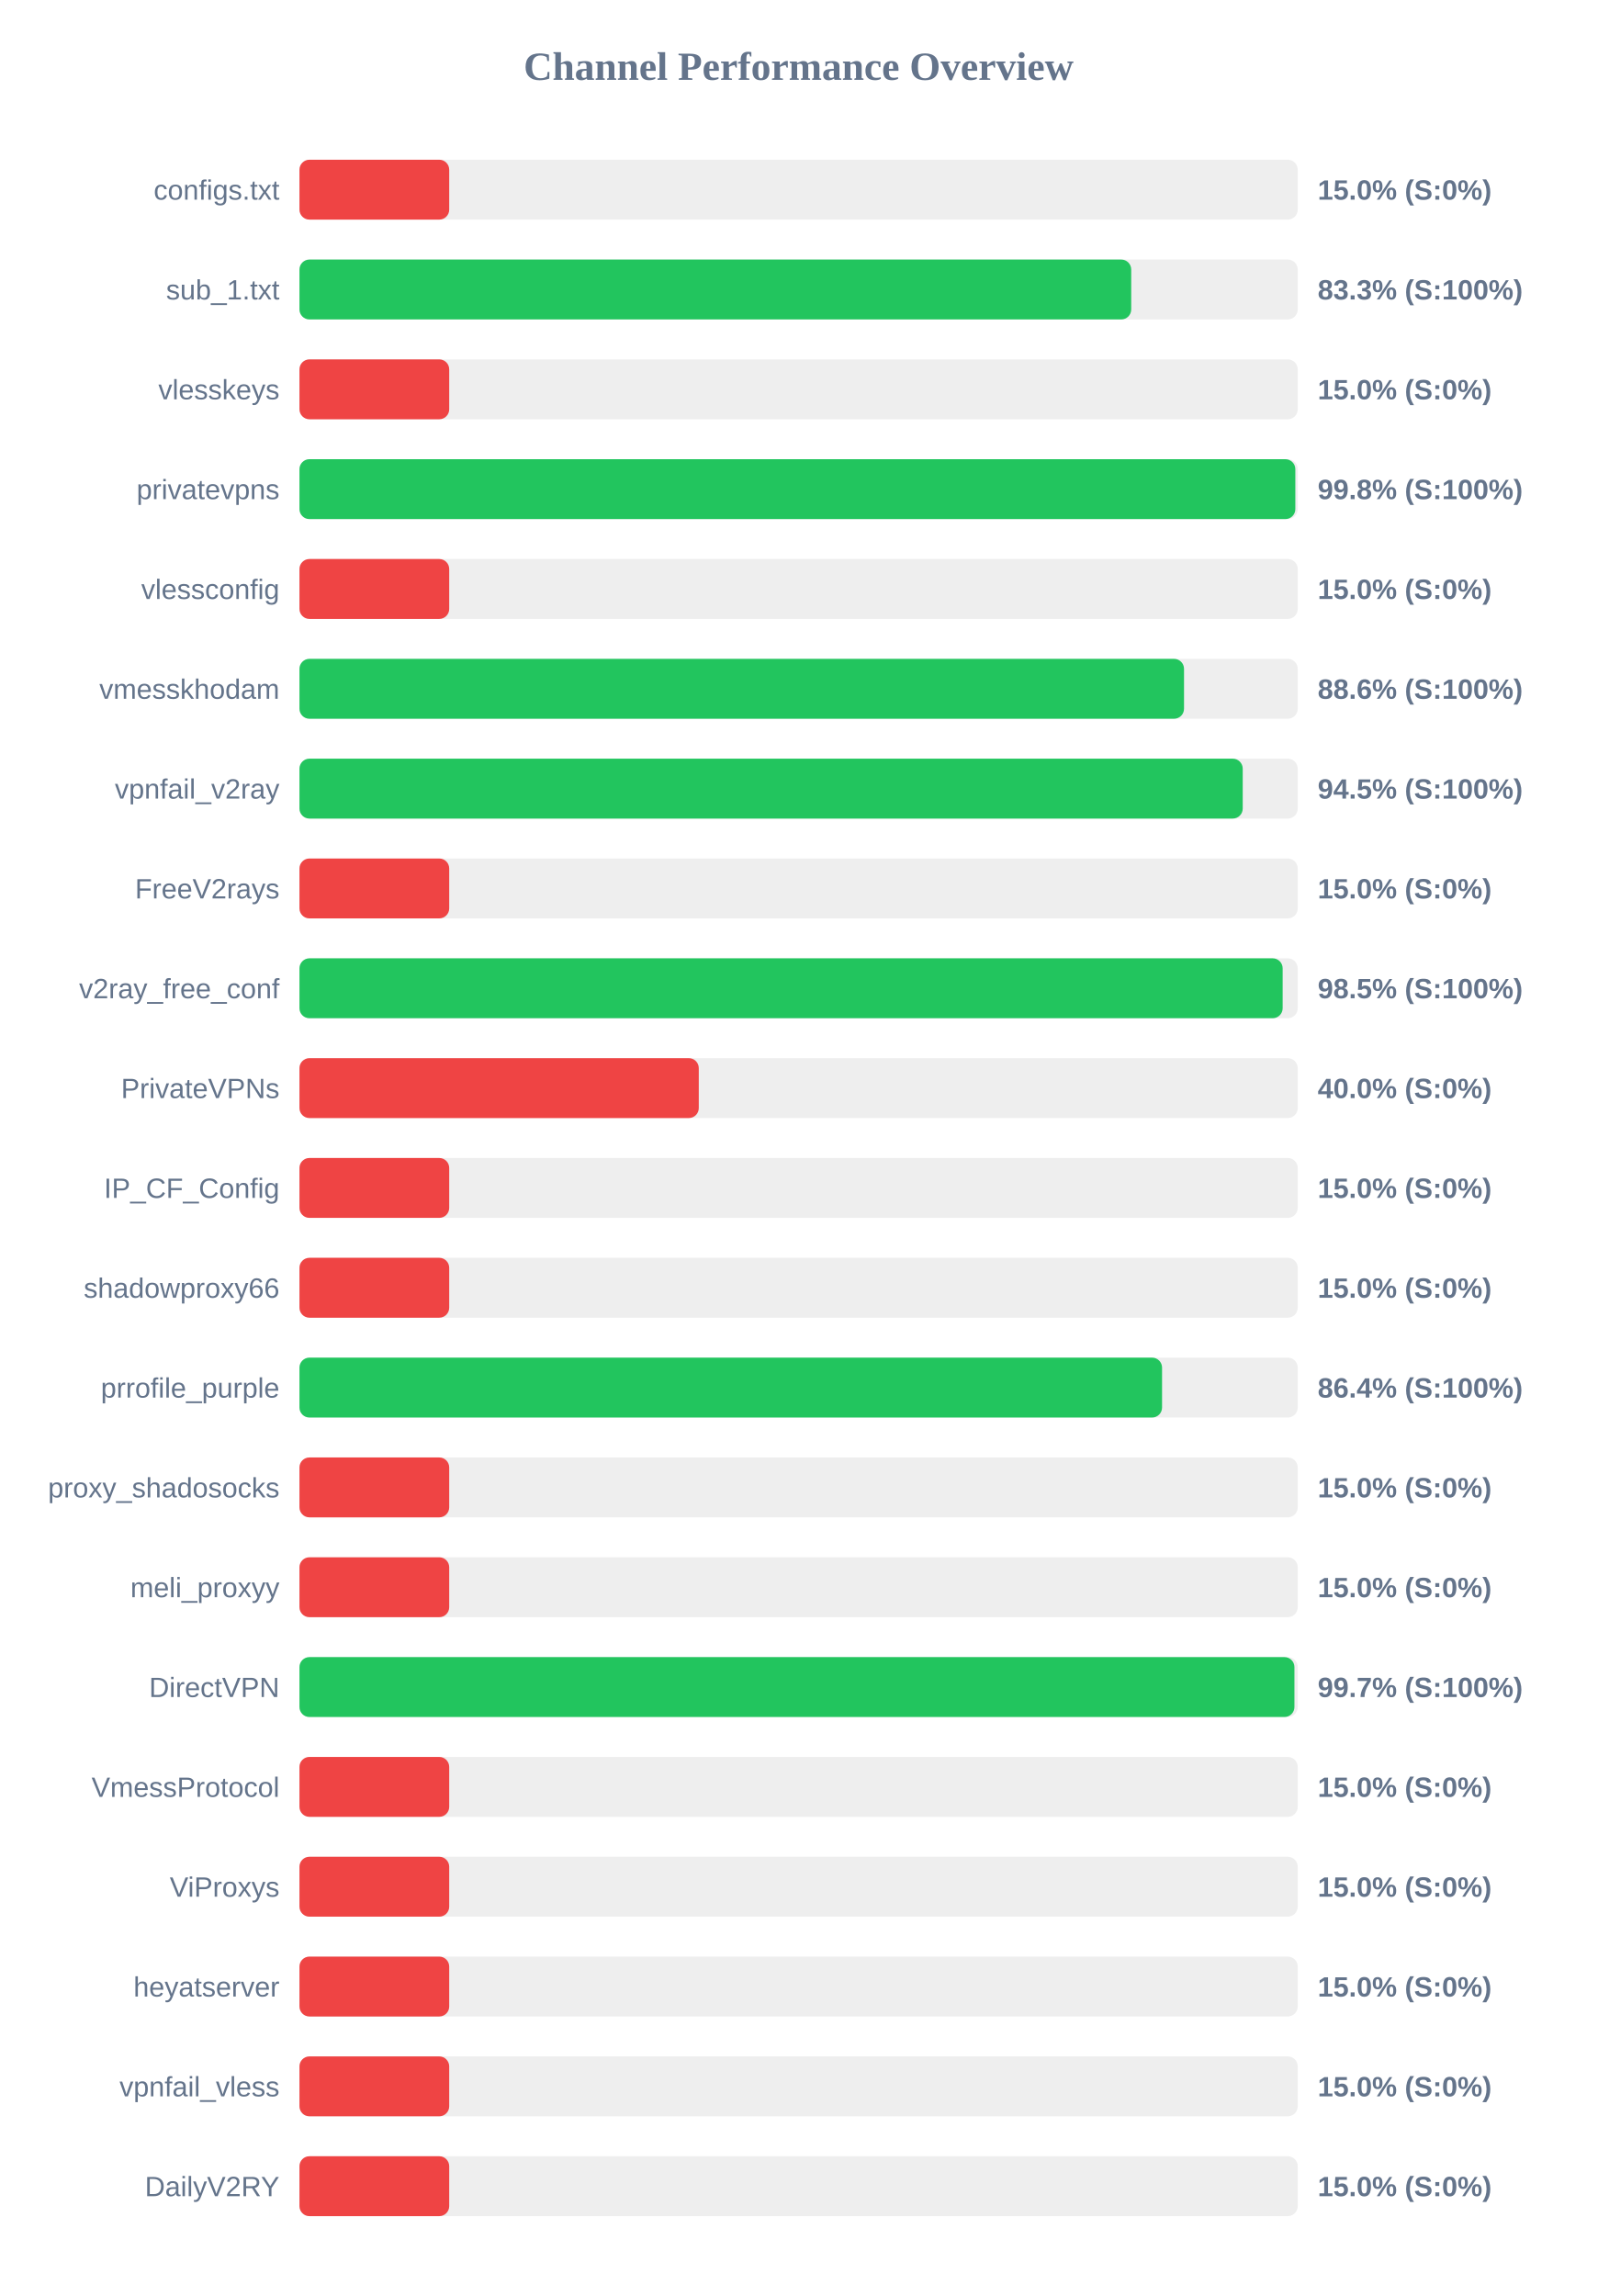
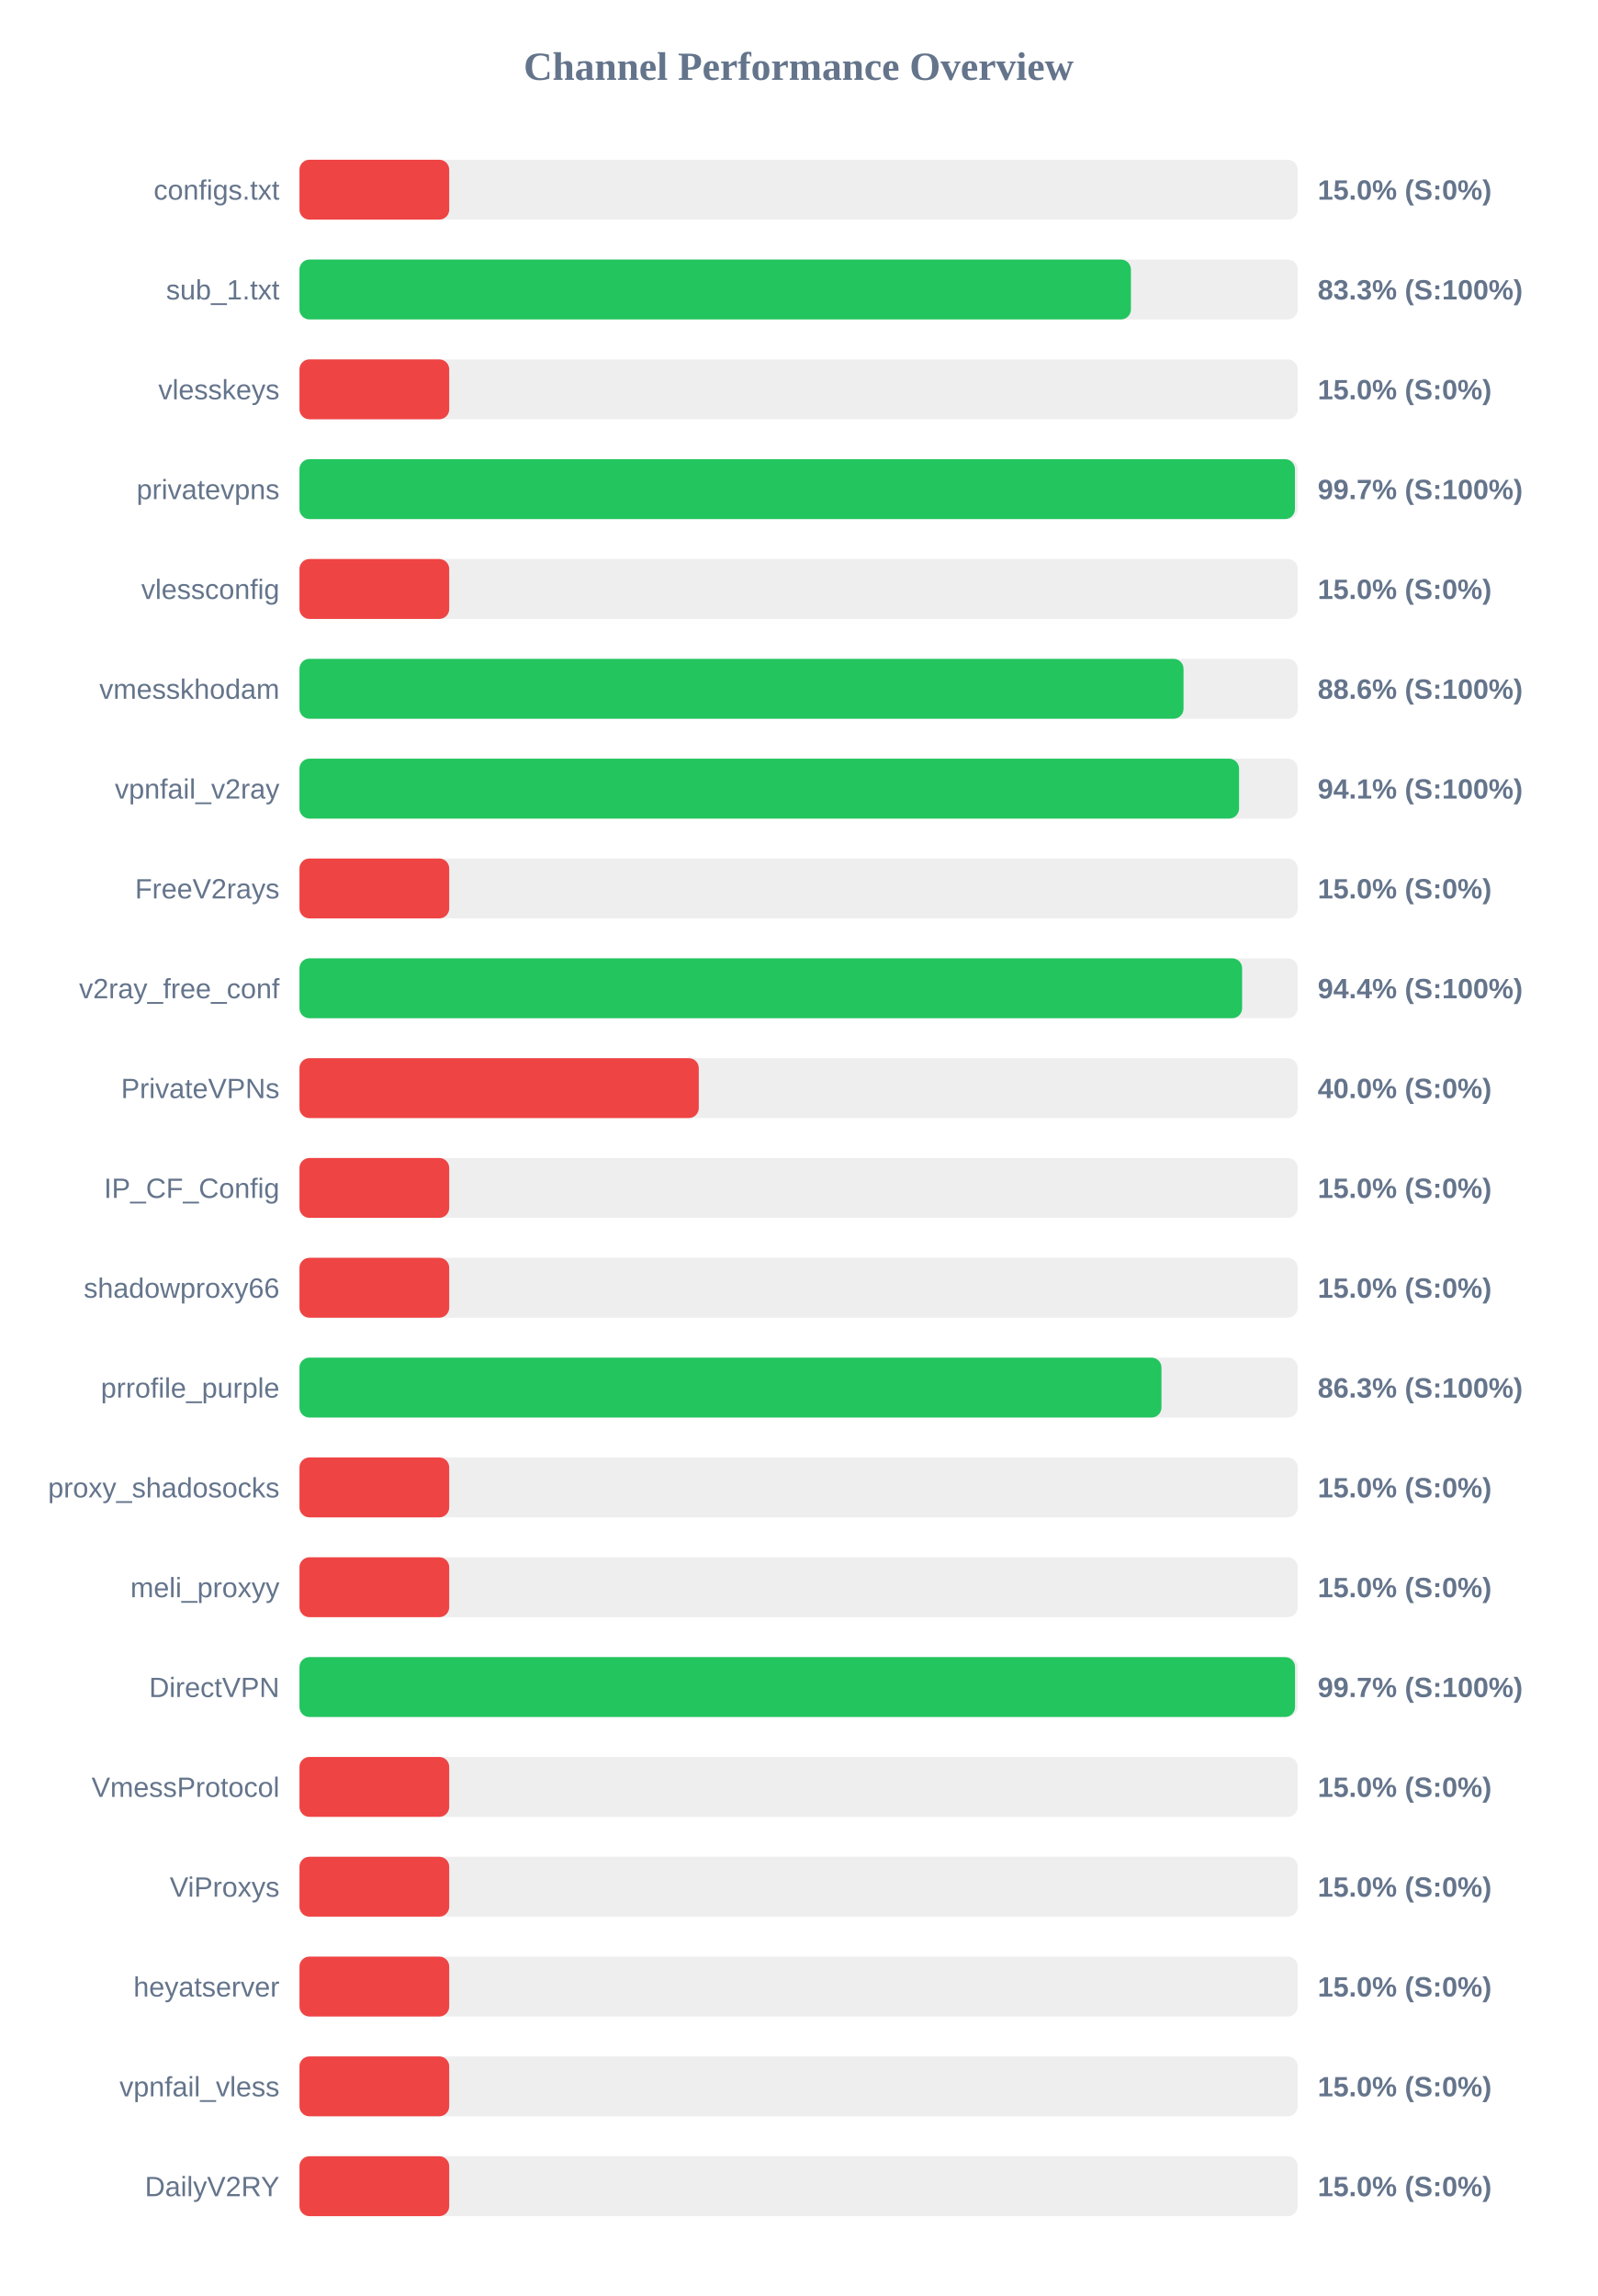
<svg xmlns="http://www.w3.org/2000/svg" width="800" height="1150" version="1.1">
  <style>
        .row { font: 14px Arial; fill: #64748b; }
        .score { font: bold 14px Arial; fill: #64748b; }
    </style>
  <text x="400" y="40" text-anchor="middle" font-size="20px" font-weight="bold" fill="#64748b">Channel Performance Overview</text>
  <rect x="150" y="80" width="500" height="30" fill="#eee" rx="5" />
  <rect x="150" y="80" width="75.0" height="30" fill="#ef4444" rx="5" />
  <text x="140" y="100" text-anchor="end" class="row">configs.txt</text>
  <text x="660" y="100" text-anchor="start" class="score">15.0% (S:0%)</text>
  <rect x="150" y="130" width="500" height="30" fill="#eee" rx="5" />
-   <rect x="150" y="130" width="416.6" height="30" fill="#22c55e" rx="5" />
+   <rect x="150" y="130" width="416.45" height="30" fill="#22c55e" rx="5" />
  <text x="140" y="150" text-anchor="end" class="row">sub_1.txt</text>
  <text x="660" y="150" text-anchor="start" class="score">83.3% (S:100%)</text>
  <rect x="150" y="180" width="500" height="30" fill="#eee" rx="5" />
  <rect x="150" y="180" width="75.0" height="30" fill="#ef4444" rx="5" />
  <text x="140" y="200" text-anchor="end" class="row">vlesskeys</text>
  <text x="660" y="200" text-anchor="start" class="score">15.0% (S:0%)</text>
  <rect x="150" y="230" width="500" height="30" fill="#eee" rx="5" />
-   <rect x="150" y="230" width="498.8" height="30" fill="#22c55e" rx="5" />
+   <rect x="150" y="230" width="498.6" height="30" fill="#22c55e" rx="5" />
  <text x="140" y="250" text-anchor="end" class="row">privatevpns</text>
-   <text x="660" y="250" text-anchor="start" class="score">99.8% (S:100%)</text>
+   <text x="660" y="250" text-anchor="start" class="score">99.7% (S:100%)</text>
  <rect x="150" y="280" width="500" height="30" fill="#eee" rx="5" />
  <rect x="150" y="280" width="75.0" height="30" fill="#ef4444" rx="5" />
  <text x="140" y="300" text-anchor="end" class="row">vlessconfig</text>
  <text x="660" y="300" text-anchor="start" class="score">15.0% (S:0%)</text>
  <rect x="150" y="330" width="500" height="30" fill="#eee" rx="5" />
-   <rect x="150" y="330" width="443.05" height="30" fill="#22c55e" rx="5" />
+   <rect x="150" y="330" width="442.8" height="30" fill="#22c55e" rx="5" />
  <text x="140" y="350" text-anchor="end" class="row">vmesskhodam</text>
  <text x="660" y="350" text-anchor="start" class="score">88.6% (S:100%)</text>
  <rect x="150" y="380" width="500" height="30" fill="#eee" rx="5" />
-   <rect x="150" y="380" width="472.45" height="30" fill="#22c55e" rx="5" />
+   <rect x="150" y="380" width="470.6" height="30" fill="#22c55e" rx="5" />
  <text x="140" y="400" text-anchor="end" class="row">vpnfail_v2ray</text>
-   <text x="660" y="400" text-anchor="start" class="score">94.5% (S:100%)</text>
+   <text x="660" y="400" text-anchor="start" class="score">94.1% (S:100%)</text>
  <rect x="150" y="430" width="500" height="30" fill="#eee" rx="5" />
  <rect x="150" y="430" width="75.0" height="30" fill="#ef4444" rx="5" />
  <text x="140" y="450" text-anchor="end" class="row">FreeV2rays</text>
  <text x="660" y="450" text-anchor="start" class="score">15.0% (S:0%)</text>
  <rect x="150" y="480" width="500" height="30" fill="#eee" rx="5" />
-   <rect x="150" y="480" width="492.45" height="30" fill="#22c55e" rx="5" />
+   <rect x="150" y="480" width="472.15" height="30" fill="#22c55e" rx="5" />
  <text x="140" y="500" text-anchor="end" class="row">v2ray_free_conf</text>
-   <text x="660" y="500" text-anchor="start" class="score">98.5% (S:100%)</text>
+   <text x="660" y="500" text-anchor="start" class="score">94.4% (S:100%)</text>
  <rect x="150" y="530" width="500" height="30" fill="#eee" rx="5" />
  <rect x="150" y="530" width="200.0" height="30" fill="#ef4444" rx="5" />
  <text x="140" y="550" text-anchor="end" class="row">PrivateVPNs</text>
  <text x="660" y="550" text-anchor="start" class="score">40.0% (S:0%)</text>
  <rect x="150" y="580" width="500" height="30" fill="#eee" rx="5" />
  <rect x="150" y="580" width="75.0" height="30" fill="#ef4444" rx="5" />
  <text x="140" y="600" text-anchor="end" class="row">IP_CF_Config</text>
  <text x="660" y="600" text-anchor="start" class="score">15.0% (S:0%)</text>
  <rect x="150" y="630" width="500" height="30" fill="#eee" rx="5" />
  <rect x="150" y="630" width="75.0" height="30" fill="#ef4444" rx="5" />
  <text x="140" y="650" text-anchor="end" class="row">shadowproxy66</text>
  <text x="660" y="650" text-anchor="start" class="score">15.0% (S:0%)</text>
  <rect x="150" y="680" width="500" height="30" fill="#eee" rx="5" />
-   <rect x="150" y="680" width="432.05" height="30" fill="#22c55e" rx="5" />
+   <rect x="150" y="680" width="431.75" height="30" fill="#22c55e" rx="5" />
  <text x="140" y="700" text-anchor="end" class="row">prrofile_purple</text>
-   <text x="660" y="700" text-anchor="start" class="score">86.4% (S:100%)</text>
+   <text x="660" y="700" text-anchor="start" class="score">86.3% (S:100%)</text>
  <rect x="150" y="730" width="500" height="30" fill="#eee" rx="5" />
  <rect x="150" y="730" width="75.0" height="30" fill="#ef4444" rx="5" />
  <text x="140" y="750" text-anchor="end" class="row">proxy_shadosocks</text>
  <text x="660" y="750" text-anchor="start" class="score">15.0% (S:0%)</text>
  <rect x="150" y="780" width="500" height="30" fill="#eee" rx="5" />
  <rect x="150" y="780" width="75.0" height="30" fill="#ef4444" rx="5" />
  <text x="140" y="800" text-anchor="end" class="row">meli_proxyy</text>
  <text x="660" y="800" text-anchor="start" class="score">15.0% (S:0%)</text>
  <rect x="150" y="830" width="500" height="30" fill="#eee" rx="5" />
-   <rect x="150" y="830" width="498.35" height="30" fill="#22c55e" rx="5" />
+   <rect x="150" y="830" width="498.65" height="30" fill="#22c55e" rx="5" />
  <text x="140" y="850" text-anchor="end" class="row">DirectVPN</text>
  <text x="660" y="850" text-anchor="start" class="score">99.7% (S:100%)</text>
  <rect x="150" y="880" width="500" height="30" fill="#eee" rx="5" />
  <rect x="150" y="880" width="75.0" height="30" fill="#ef4444" rx="5" />
  <text x="140" y="900" text-anchor="end" class="row">VmessProtocol</text>
  <text x="660" y="900" text-anchor="start" class="score">15.0% (S:0%)</text>
  <rect x="150" y="930" width="500" height="30" fill="#eee" rx="5" />
  <rect x="150" y="930" width="75.0" height="30" fill="#ef4444" rx="5" />
  <text x="140" y="950" text-anchor="end" class="row">ViProxys</text>
  <text x="660" y="950" text-anchor="start" class="score">15.0% (S:0%)</text>
  <rect x="150" y="980" width="500" height="30" fill="#eee" rx="5" />
  <rect x="150" y="980" width="75.0" height="30" fill="#ef4444" rx="5" />
  <text x="140" y="1000" text-anchor="end" class="row">heyatserver</text>
  <text x="660" y="1000" text-anchor="start" class="score">15.0% (S:0%)</text>
  <rect x="150" y="1030" width="500" height="30" fill="#eee" rx="5" />
  <rect x="150" y="1030" width="75.0" height="30" fill="#ef4444" rx="5" />
  <text x="140" y="1050" text-anchor="end" class="row">vpnfail_vless</text>
  <text x="660" y="1050" text-anchor="start" class="score">15.0% (S:0%)</text>
  <rect x="150" y="1080" width="500" height="30" fill="#eee" rx="5" />
  <rect x="150" y="1080" width="75.0" height="30" fill="#ef4444" rx="5" />
  <text x="140" y="1100" text-anchor="end" class="row">DailyV2RY</text>
  <text x="660" y="1100" text-anchor="start" class="score">15.0% (S:0%)</text>
</svg>
